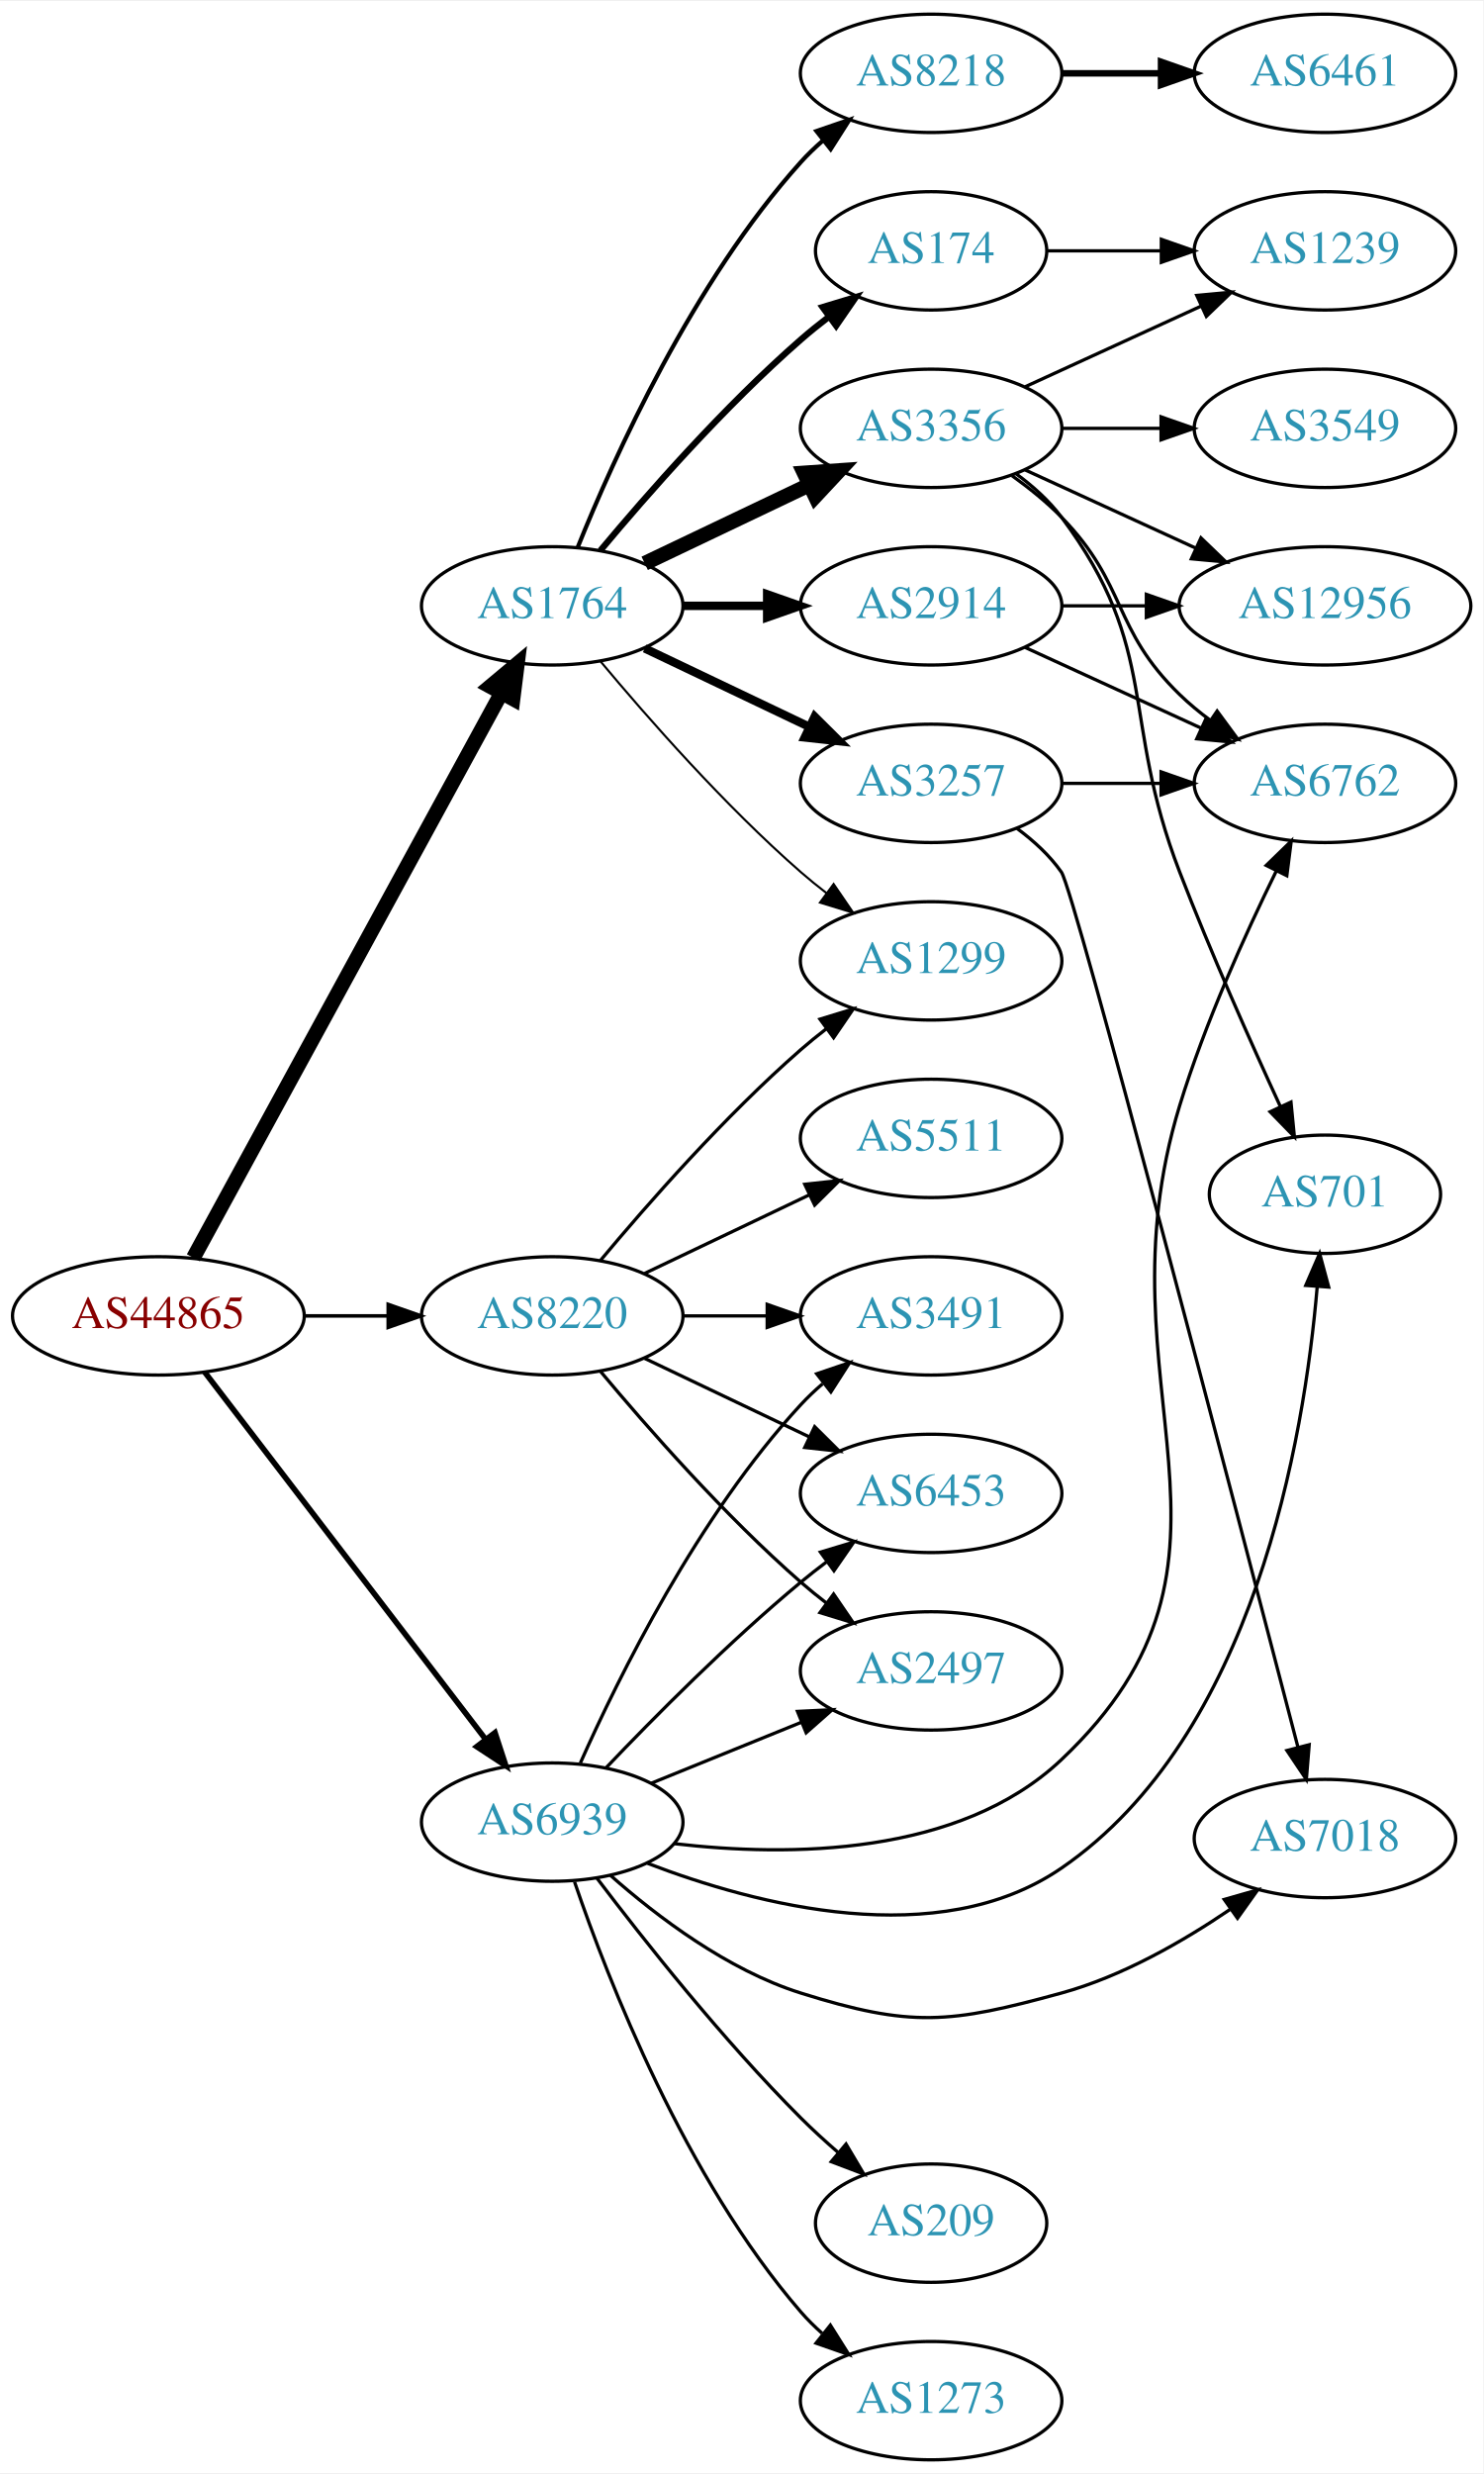
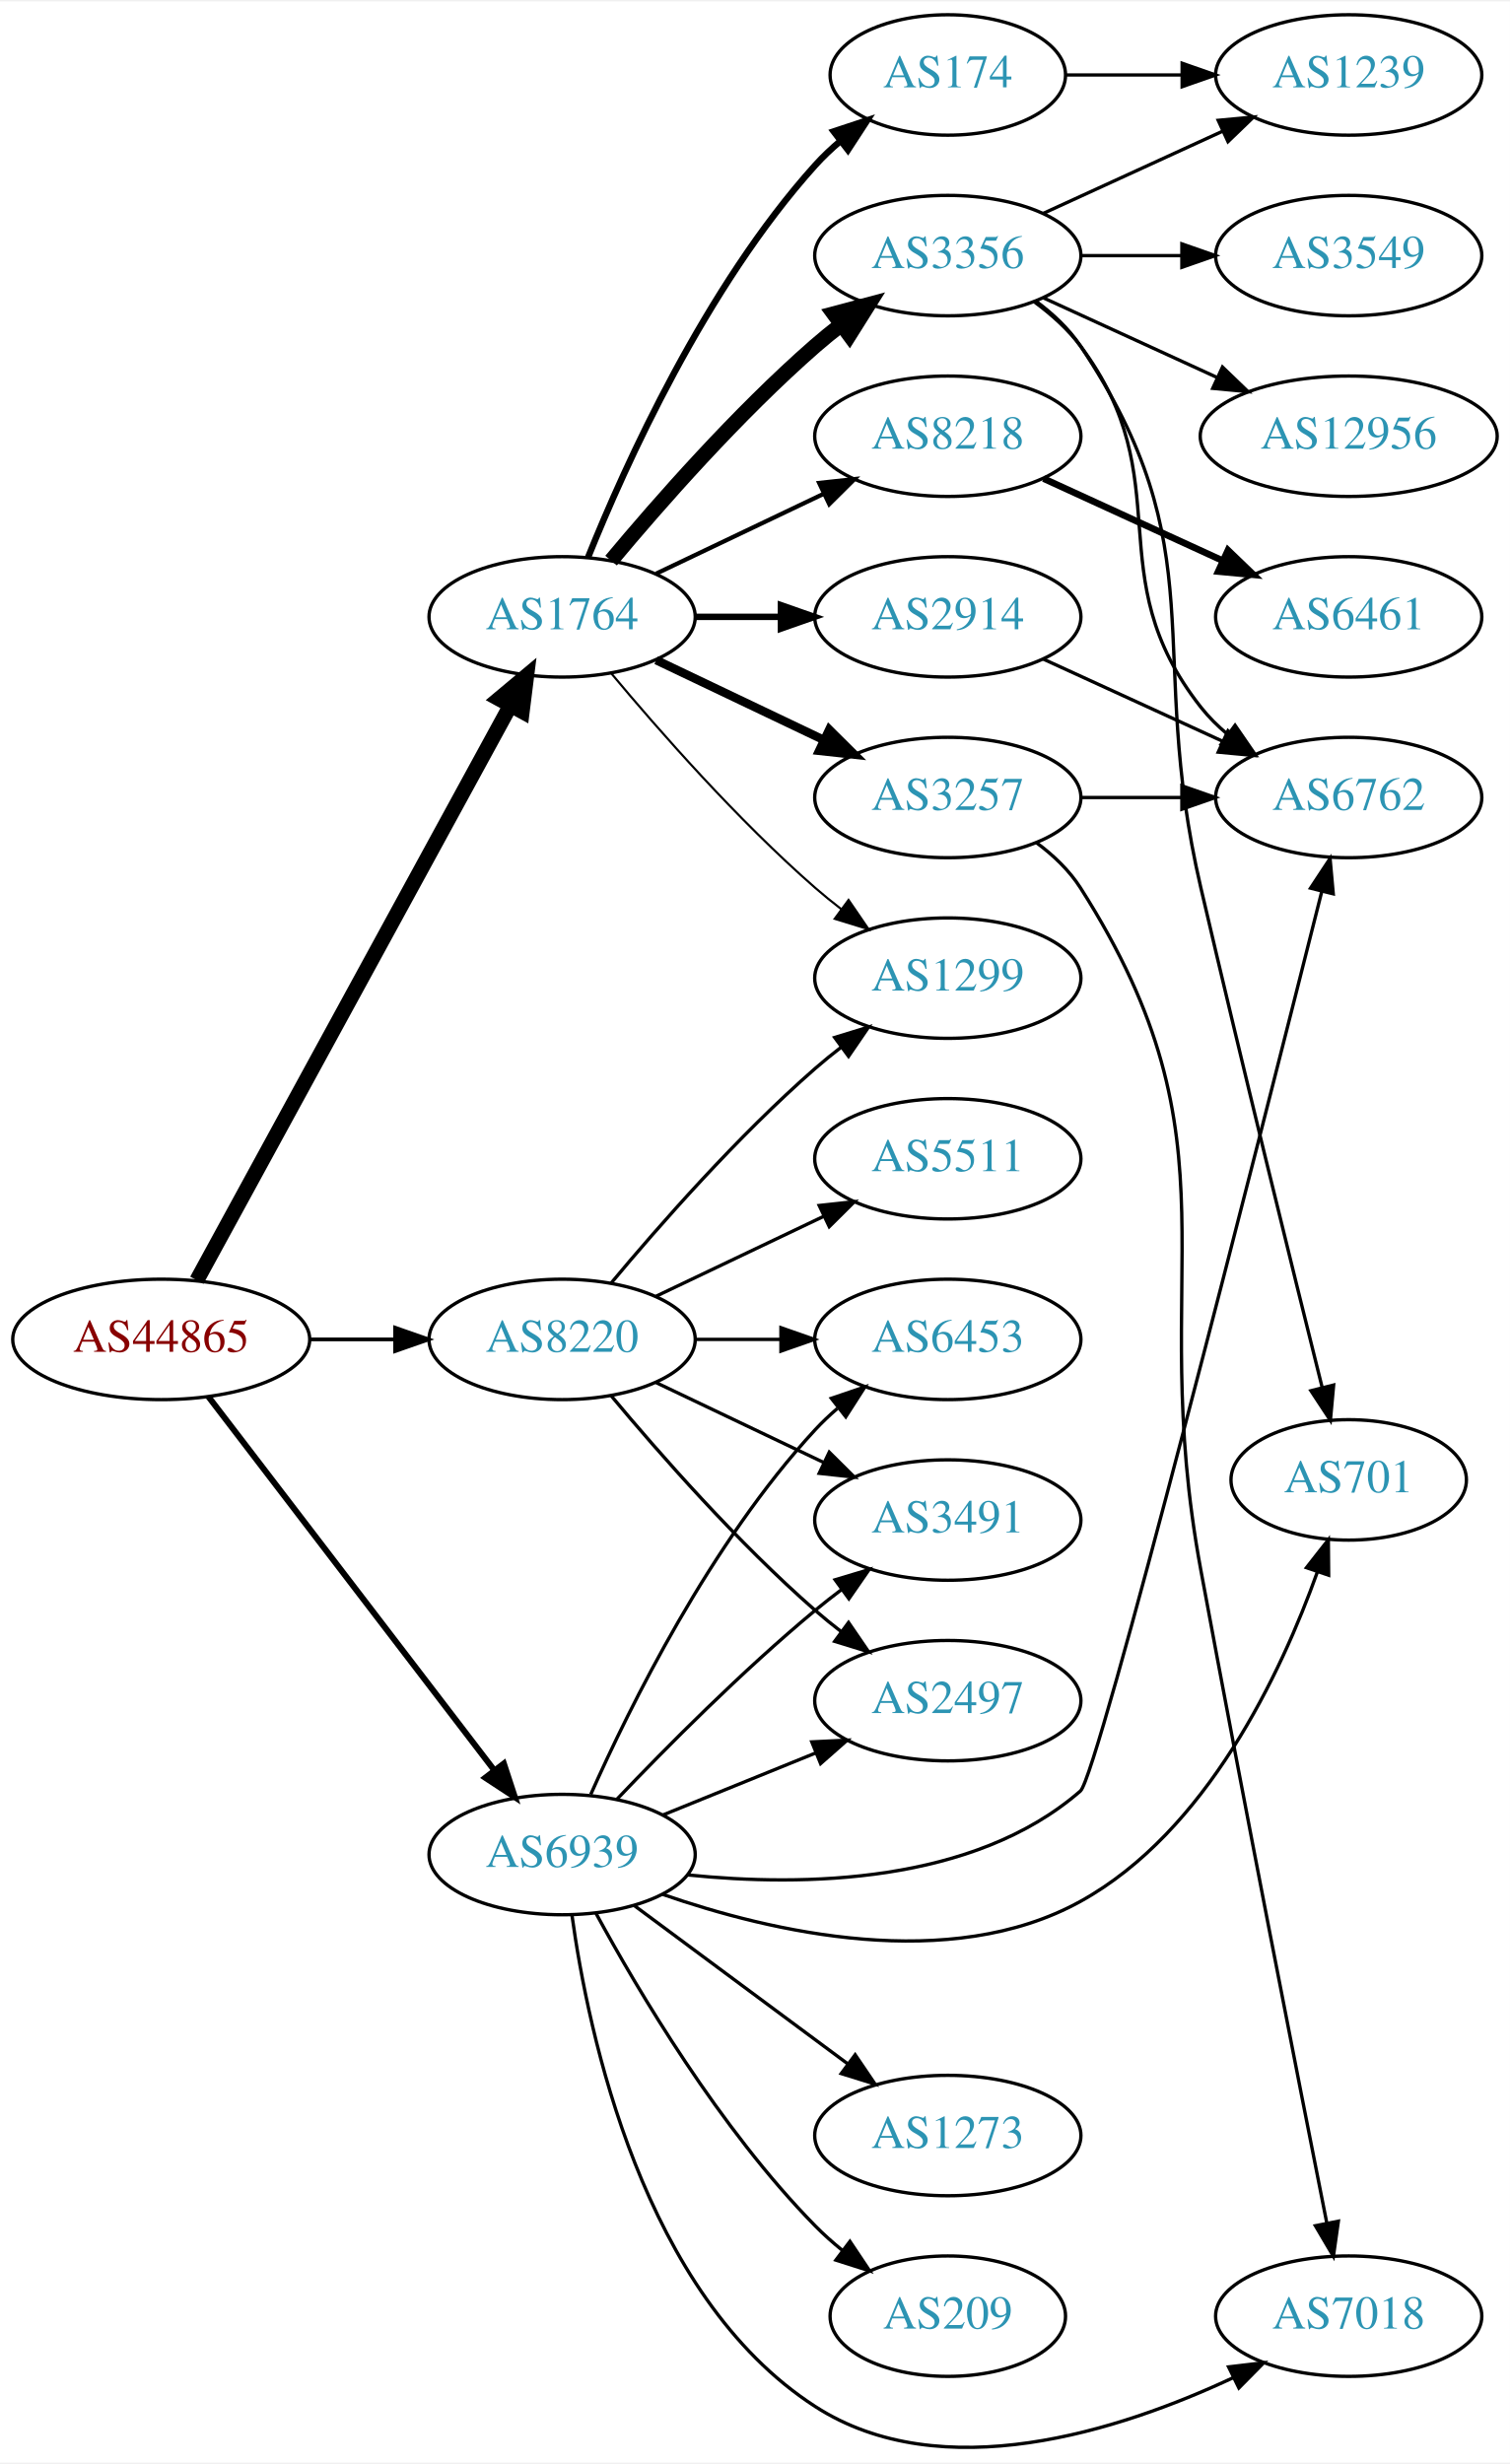
- <svg xmlns="http://www.w3.org/2000/svg" xmlns:xlink="http://www.w3.org/1999/xlink" width="451pt" height="752pt" viewBox="0.00 0.00 451.37 752.00">
-   <g id="graph0" class="graph" transform="scale(1 1) rotate(0) translate(4 748)">
-     <polygon fill="white" stroke="none" points="-4,4 -4,-748 447.37,-748 447.37,4 -4,4" />
+ <svg xmlns="http://www.w3.org/2000/svg" xmlns:xlink="http://www.w3.org/1999/xlink" width="451pt" height="736pt" viewBox="0.00 0.00 451.37 735.78">
+   <g id="graph0" class="graph" transform="scale(1 1) rotate(0) translate(4 731.777)">
+     <polygon fill="white" stroke="none" points="-4,4 -4,-731.777 447.37,-731.777 447.37,4 -4,4" />
    <g id="node1" class="node">
      <g id="a_node1">
        <a xlink:href="/asn/44865" xlink:title="AS44865 ~ derStandard.at GmbH [AT]">
-           <ellipse fill="#ffffff" stroke="black" cx="44.196" cy="-348" rx="44.393" ry="18" />
-           <text text-anchor="middle" x="44.196" y="-344.3" font-family="Times,serif" font-size="14.00" fill="#880000">AS44865</text>
+           <ellipse fill="#ffffff" stroke="black" cx="44.196" cy="-331.777" rx="44.393" ry="18" />
+           <text text-anchor="middle" x="44.196" y="-328.077" font-family="Times,serif" font-size="14.00" fill="#880000">AS44865</text>
        </a>
      </g>
    </g>
    <g id="node2" class="node">
      <g id="a_node2">
        <a xlink:href="/asn/1764" xlink:title="AS1764 ~ NEXTLAYER-AS [AT]">
-           <ellipse fill="#ffffff" stroke="black" cx="164.039" cy="-564" rx="39.794" ry="18" />
-           <text text-anchor="middle" x="164.039" y="-560.3" font-family="Times,serif" font-size="14.00" fill="#2c94b3">AS1764</text>
+           <ellipse fill="#ffffff" stroke="black" cx="164.039" cy="-547.777" rx="39.794" ry="18" />
+           <text text-anchor="middle" x="164.039" y="-544.077" font-family="Times,serif" font-size="14.00" fill="#2c94b3">AS1764</text>
        </a>
      </g>
    </g>
    <g id="edge1" class="edge">
-       <path fill="none" stroke="black" stroke-width="4.5" d="M54.84,-365.676C75.521,-403.584 124.234,-492.873 148.613,-537.559" />
-       <polygon fill="black" stroke="black" stroke-width="4.5" points="145.181,-539.49 153.427,-546.383 152.094,-535.718 145.181,-539.49" />
+       <path fill="none" stroke="black" stroke-width="4.5" d="M54.84,-349.454C75.521,-387.362 124.234,-476.65 148.613,-521.336" />
+       <polygon fill="black" stroke="black" stroke-width="4.5" points="145.181,-523.267 153.427,-530.16 152.094,-519.496 145.181,-523.267" />
    </g>
    <g id="node3" class="node">
      <g id="a_node3">
        <a xlink:href="/asn/8220" xlink:title="AS8220 ~ COLT [GB]">
-           <ellipse fill="#ffffff" stroke="black" cx="164.039" cy="-348" rx="39.794" ry="18" />
-           <text text-anchor="middle" x="164.039" y="-344.3" font-family="Times,serif" font-size="14.00" fill="#2c94b3">AS8220</text>
+           <ellipse fill="#ffffff" stroke="black" cx="164.039" cy="-331.777" rx="39.794" ry="18" />
+           <text text-anchor="middle" x="164.039" y="-328.077" font-family="Times,serif" font-size="14.00" fill="#2c94b3">AS8220</text>
        </a>
      </g>
    </g>
    <g id="edge2" class="edge">
-       <path fill="none" stroke="black" stroke-width="1.071" d="M88.407,-348C96.72,-348 105.482,-348 113.965,-348" />
-       <polygon fill="black" stroke="black" stroke-width="1.071" points="114.123,-351.5 124.123,-348 114.123,-344.5 114.123,-351.5" />
+       <path fill="none" stroke="black" stroke-width="1.125" d="M88.407,-331.777C96.72,-331.777 105.482,-331.777 113.965,-331.777" />
+       <polygon fill="black" stroke="black" stroke-width="1.125" points="114.123,-335.278 124.123,-331.777 114.123,-328.278 114.123,-335.278" />
    </g>
    <g id="node4" class="node">
      <g id="a_node4">
        <a xlink:href="/asn/6939" xlink:title="AS6939 ~ Hurricane Electric LLC [US]">
-           <ellipse fill="#ffffff" stroke="black" cx="164.039" cy="-194" rx="39.794" ry="18" />
-           <text text-anchor="middle" x="164.039" y="-190.3" font-family="Times,serif" font-size="14.00" fill="#2c94b3">AS6939</text>
+           <ellipse fill="#ffffff" stroke="black" cx="164.039" cy="-177.777" rx="39.794" ry="18" />
+           <text text-anchor="middle" x="164.039" y="-174.077" font-family="Times,serif" font-size="14.00" fill="#2c94b3">AS6939</text>
        </a>
      </g>
    </g>
    <g id="edge3" class="edge">
-       <path fill="none" stroke="black" stroke-width="1.714" d="M58.258,-330.931C78.963,-303.873 119.44,-250.976 143.575,-219.436" />
-       <polygon fill="black" stroke="black" stroke-width="1.714" points="146.621,-221.214 149.919,-211.146 141.062,-216.96 146.621,-221.214" />
+       <path fill="none" stroke="black" stroke-width="1.8" d="M58.258,-314.708C78.963,-287.65 119.44,-234.753 143.575,-203.213" />
+       <polygon fill="black" stroke="black" stroke-width="1.8" points="146.621,-204.992 149.919,-194.923 141.062,-200.738 146.621,-204.992" />
    </g>
    <g id="node5" class="node">
      <g id="a_node5">
-         <a xlink:href="/asn/3356" xlink:title="AS3356 ~ Level 3 Parent, LLC [US]">
-           <ellipse fill="#ffffff" stroke="black" cx="279.332" cy="-618" rx="39.794" ry="18" />
-           <text text-anchor="middle" x="279.332" y="-614.3" font-family="Times,serif" font-size="14.00" fill="#2c94b3">AS3356</text>
+         <a xlink:href="/asn/3257" xlink:title="AS3257 ~ GTT [DE]">
+           <ellipse fill="#ffffff" stroke="black" cx="279.332" cy="-493.777" rx="39.794" ry="18" />
+           <text text-anchor="middle" x="279.332" y="-490.077" font-family="Times,serif" font-size="14.00" fill="#2c94b3">AS3257</text>
        </a>
      </g>
    </g>
    <g id="edge4" class="edge">
-       <path fill="none" stroke="black" stroke-width="4.5" d="M192.175,-576.934C207.169,-584.081 225.99,-593.052 242.213,-600.785" />
-       <polygon fill="black" stroke="black" stroke-width="4.5" points="240.695,-604.423 251.417,-605.171 244.084,-597.314 240.695,-604.423" />
+       <path fill="none" stroke="black" stroke-width="2.571" d="M192.175,-534.843C207.169,-527.696 225.99,-518.725 242.213,-510.993" />
+       <polygon fill="black" stroke="black" stroke-width="2.571" points="243.895,-514.068 251.417,-506.606 240.884,-507.749 243.895,-514.068" />
    </g>
    <g id="node6" class="node">
      <g id="a_node6">
-         <a xlink:href="/asn/174" xlink:title="AS174 ~ Cogent Communications [US]">
-           <ellipse fill="#ffffff" stroke="black" cx="279.332" cy="-672" rx="35.194" ry="18" />
-           <text text-anchor="middle" x="279.332" y="-668.3" font-family="Times,serif" font-size="14.00" fill="#2c94b3">AS174</text>
+         <a xlink:href="/asn/2914" xlink:title="AS2914 ~ NTT America, Inc. [US]">
+           <ellipse fill="#ffffff" stroke="black" cx="279.332" cy="-547.777" rx="39.794" ry="18" />
+           <text text-anchor="middle" x="279.332" y="-544.077" font-family="Times,serif" font-size="14.00" fill="#2c94b3">AS2914</text>
        </a>
      </g>
    </g>
    <g id="edge5" class="edge">
-       <path fill="none" stroke="black" stroke-width="1.929" d="M178.669,-580.817C192.951,-597.929 216.498,-624.745 239.685,-645 242.355,-647.332 245.228,-649.648 248.158,-651.886" />
-       <polygon fill="black" stroke="black" stroke-width="1.929" points="246.309,-654.87 256.449,-657.939 250.436,-649.216 246.309,-654.87" />
+       <path fill="none" stroke="black" stroke-width="1.929" d="M203.711,-547.777C211.914,-547.777 220.678,-547.777 229.21,-547.777" />
+       <polygon fill="black" stroke="black" stroke-width="1.929" points="229.449,-551.278 239.449,-547.777 229.449,-544.278 229.449,-551.278" />
    </g>
    <g id="node7" class="node">
      <g id="a_node7">
-         <a xlink:href="/asn/8218" xlink:title="AS8218 ~ legacy Neotelecoms [FR]">
-           <ellipse fill="#ffffff" stroke="black" cx="279.332" cy="-726" rx="39.794" ry="18" />
-           <text text-anchor="middle" x="279.332" y="-722.3" font-family="Times,serif" font-size="14.00" fill="#2c94b3">AS8218</text>
+         <a xlink:href="/asn/3356" xlink:title="AS3356 ~ Level 3 Parent, LLC [US]">
+           <ellipse fill="#ffffff" stroke="black" cx="279.332" cy="-655.777" rx="39.794" ry="18" />
+           <text text-anchor="middle" x="279.332" y="-652.077" font-family="Times,serif" font-size="14.00" fill="#2c94b3">AS3356</text>
        </a>
      </g>
    </g>
    <g id="edge6" class="edge">
-       <path fill="none" stroke="black" stroke-width="1.286" d="M171.786,-581.787C182.837,-609.243 206.891,-662.578 239.685,-699 241.688,-701.224 243.906,-703.363 246.239,-705.397" />
-       <polygon fill="black" stroke="black" stroke-width="1.286" points="244.437,-708.433 254.458,-711.873 248.769,-702.935 244.437,-708.433" />
+       <path fill="none" stroke="black" stroke-width="4.5" d="M178.669,-564.594C192.951,-581.707 216.498,-608.522 239.685,-628.777 242.151,-630.931 244.789,-633.071 247.487,-635.149" />
+       <polygon fill="black" stroke="black" stroke-width="4.5" points="245.252,-638.394 255.641,-641.148 249.919,-632.05 245.252,-638.394" />
    </g>
    <g id="node8" class="node">
      <g id="a_node8">
-         <a xlink:href="/asn/3257" xlink:title="AS3257 ~ GTT [DE]">
-           <ellipse fill="#ffffff" stroke="black" cx="279.332" cy="-510" rx="39.794" ry="18" />
-           <text text-anchor="middle" x="279.332" y="-506.3" font-family="Times,serif" font-size="14.00" fill="#2c94b3">AS3257</text>
+         <a xlink:href="/asn/8218" xlink:title="AS8218 ~ legacy Neotelecoms [FR]">
+           <ellipse fill="#ffffff" stroke="black" cx="279.332" cy="-601.777" rx="39.794" ry="18" />
+           <text text-anchor="middle" x="279.332" y="-598.077" font-family="Times,serif" font-size="14.00" fill="#2c94b3">AS8218</text>
        </a>
      </g>
    </g>
    <g id="edge7" class="edge">
-       <path fill="none" stroke="black" stroke-width="2.571" d="M192.175,-551.066C207.169,-543.919 225.99,-534.948 242.213,-527.215" />
-       <polygon fill="black" stroke="black" stroke-width="2.571" points="243.895,-530.291 251.417,-522.829 240.884,-523.972 243.895,-530.291" />
+       <path fill="none" stroke="black" stroke-width="1.286" d="M192.175,-560.712C207.169,-567.858 225.99,-576.829 242.213,-584.562" />
+       <polygon fill="black" stroke="black" stroke-width="1.286" points="240.884,-587.805 251.417,-588.949 243.895,-581.486 240.884,-587.805" />
    </g>
    <g id="node9" class="node">
      <g id="a_node9">
-         <a xlink:href="/asn/2914" xlink:title="AS2914 ~ NTT America, Inc. [US]">
-           <ellipse fill="#ffffff" stroke="black" cx="279.332" cy="-564" rx="39.794" ry="18" />
-           <text text-anchor="middle" x="279.332" y="-560.3" font-family="Times,serif" font-size="14.00" fill="#2c94b3">AS2914</text>
+         <a xlink:href="/asn/174" xlink:title="AS174 ~ Cogent Communications [US]">
+           <ellipse fill="#ffffff" stroke="black" cx="279.332" cy="-709.777" rx="35.194" ry="18" />
+           <text text-anchor="middle" x="279.332" y="-706.077" font-family="Times,serif" font-size="14.00" fill="#2c94b3">AS174</text>
        </a>
      </g>
    </g>
    <g id="edge8" class="edge">
-       <path fill="none" stroke="black" stroke-width="2.571" d="M203.711,-564C211.914,-564 220.678,-564 229.21,-564" />
-       <polygon fill="black" stroke="black" stroke-width="2.571" points="229.449,-567.5 239.449,-564 229.449,-560.5 229.449,-567.5" />
+       <path fill="none" stroke="black" stroke-width="1.929" d="M171.786,-565.564C182.837,-593.02 206.891,-646.355 239.685,-682.777 242.001,-685.349 244.606,-687.808 247.341,-690.121" />
+       <polygon fill="black" stroke="black" stroke-width="1.929" points="245.207,-692.895 255.264,-696.226 249.479,-687.35 245.207,-692.895" />
    </g>
    <g id="node10" class="node">
      <g id="a_node10">
        <a xlink:href="/asn/1299" xlink:title="AS1299 ~ Telia Carrier [EU]">
-           <ellipse fill="#ffffff" stroke="black" cx="279.332" cy="-456" rx="39.794" ry="18" />
-           <text text-anchor="middle" x="279.332" y="-452.3" font-family="Times,serif" font-size="14.00" fill="#2c94b3">AS1299</text>
+           <ellipse fill="#ffffff" stroke="black" cx="279.332" cy="-439.777" rx="39.794" ry="18" />
+           <text text-anchor="middle" x="279.332" y="-436.077" font-family="Times,serif" font-size="14.00" fill="#2c94b3">AS1299</text>
        </a>
      </g>
    </g>
    <g id="edge9" class="edge">
-       <path fill="none" stroke="black" stroke-width="0.643" d="M178.669,-547.183C192.951,-530.071 216.498,-503.255 239.685,-483 242.151,-480.846 244.789,-478.706 247.487,-476.628" />
-       <polygon fill="black" stroke="black" stroke-width="0.643" points="249.66,-479.375 255.641,-470.63 245.512,-473.736 249.66,-479.375" />
-     </g>
-     <g id="edge25" class="edge">
-       <path fill="none" stroke="black" d="M178.669,-364.817C192.951,-381.929 216.498,-408.745 239.685,-429 242.151,-431.154 244.789,-433.294 247.487,-435.372" />
-       <polygon fill="black" stroke="black" points="245.512,-438.264 255.641,-441.37 249.66,-432.625 245.512,-438.264" />
+       <path fill="none" stroke="black" stroke-width="0.643" d="M178.669,-530.961C192.951,-513.848 216.498,-487.033 239.685,-466.777 242.151,-464.624 244.789,-462.484 247.487,-460.406" />
+       <polygon fill="black" stroke="black" stroke-width="0.643" points="249.66,-463.152 255.641,-454.407 245.512,-457.514 249.66,-463.152" />
+     </g>
+     <g id="edge24" class="edge">
+       <path fill="none" stroke="black" d="M178.669,-348.594C192.951,-365.707 216.498,-392.522 239.685,-412.777 242.151,-414.931 244.789,-417.071 247.487,-419.149" />
+       <polygon fill="black" stroke="black" points="245.512,-422.041 255.641,-425.148 249.66,-416.403 245.512,-422.041" />
    </g>
    <g id="node18" class="node">
      <g id="a_node18">
-         <a xlink:href="/asn/5511" xlink:title="AS5511 ~ Orange S.A. [FR]">
-           <ellipse fill="#ffffff" stroke="black" cx="279.332" cy="-402" rx="39.794" ry="18" />
-           <text text-anchor="middle" x="279.332" y="-398.3" font-family="Times,serif" font-size="14.00" fill="#2c94b3">AS5511</text>
-         </a>
-       </g>
-     </g>
-     <g id="edge21" class="edge">
-       <path fill="none" stroke="black" d="M192.175,-360.934C207.169,-368.081 225.99,-377.052 242.213,-384.785" />
-       <polygon fill="black" stroke="black" points="240.884,-388.028 251.417,-389.171 243.895,-381.709 240.884,-388.028" />
+         <a xlink:href="/asn/6453" xlink:title="AS6453 ~ TATA COMMUNICATIONS (AMERICA) INC [US]">
+           <ellipse fill="#ffffff" stroke="black" cx="279.332" cy="-331.777" rx="39.794" ry="18" />
+           <text text-anchor="middle" x="279.332" y="-328.077" font-family="Times,serif" font-size="14.00" fill="#2c94b3">AS6453</text>
+         </a>
+       </g>
+     </g>
+     <g id="edge20" class="edge">
+       <path fill="none" stroke="black" d="M203.711,-331.777C211.914,-331.777 220.678,-331.777 229.21,-331.777" />
+       <polygon fill="black" stroke="black" points="229.449,-335.278 239.449,-331.777 229.449,-328.278 229.449,-335.278" />
    </g>
    <g id="node19" class="node">
      <g id="a_node19">
-         <a xlink:href="/asn/3491" xlink:title="AS3491 ~ PCCW Global, Inc. [US]">
-           <ellipse fill="#ffffff" stroke="black" cx="279.332" cy="-348" rx="39.794" ry="18" />
-           <text text-anchor="middle" x="279.332" y="-344.3" font-family="Times,serif" font-size="14.00" fill="#2c94b3">AS3491</text>
-         </a>
-       </g>
-     </g>
-     <g id="edge22" class="edge">
-       <path fill="none" stroke="black" d="M203.711,-348C211.914,-348 220.678,-348 229.21,-348" />
-       <polygon fill="black" stroke="black" points="229.449,-351.5 239.449,-348 229.449,-344.5 229.449,-351.5" />
+         <a xlink:href="/asn/5511" xlink:title="AS5511 ~ Orange S.A. [FR]">
+           <ellipse fill="#ffffff" stroke="black" cx="279.332" cy="-385.777" rx="39.794" ry="18" />
+           <text text-anchor="middle" x="279.332" y="-382.077" font-family="Times,serif" font-size="14.00" fill="#2c94b3">AS5511</text>
+         </a>
+       </g>
+     </g>
+     <g id="edge21" class="edge">
+       <path fill="none" stroke="black" d="M192.175,-344.712C207.169,-351.858 225.99,-360.829 242.213,-368.562" />
+       <polygon fill="black" stroke="black" points="240.884,-371.805 251.417,-372.949 243.895,-365.486 240.884,-371.805" />
    </g>
    <g id="node20" class="node">
      <g id="a_node20">
-         <a xlink:href="/asn/6453" xlink:title="AS6453 ~ TATA COMMUNICATIONS (AMERICA) INC [US]">
-           <ellipse fill="#ffffff" stroke="black" cx="279.332" cy="-294" rx="39.794" ry="18" />
-           <text text-anchor="middle" x="279.332" y="-290.3" font-family="Times,serif" font-size="14.00" fill="#2c94b3">AS6453</text>
-         </a>
-       </g>
-     </g>
-     <g id="edge23" class="edge">
-       <path fill="none" stroke="black" d="M192.175,-335.066C207.169,-327.919 225.99,-318.948 242.213,-311.215" />
-       <polygon fill="black" stroke="black" points="243.895,-314.291 251.417,-306.829 240.884,-307.972 243.895,-314.291" />
+         <a xlink:href="/asn/3491" xlink:title="AS3491 ~ PCCW Global, Inc. [US]">
+           <ellipse fill="#ffffff" stroke="black" cx="279.332" cy="-277.777" rx="39.794" ry="18" />
+           <text text-anchor="middle" x="279.332" y="-274.077" font-family="Times,serif" font-size="14.00" fill="#2c94b3">AS3491</text>
+         </a>
+       </g>
+     </g>
+     <g id="edge22" class="edge">
+       <path fill="none" stroke="black" d="M192.175,-318.843C207.169,-311.696 225.99,-302.725 242.213,-294.993" />
+       <polygon fill="black" stroke="black" points="243.895,-298.068 251.417,-290.606 240.884,-291.749 243.895,-298.068" />
    </g>
    <g id="node21" class="node">
      <g id="a_node21">
        <a xlink:href="/asn/2497" xlink:title="AS2497 ~ Internet Initiative Japan Inc. [JP]">
-           <ellipse fill="#ffffff" stroke="black" cx="279.332" cy="-240" rx="39.794" ry="18" />
-           <text text-anchor="middle" x="279.332" y="-236.3" font-family="Times,serif" font-size="14.00" fill="#2c94b3">AS2497</text>
-         </a>
-       </g>
-     </g>
-     <g id="edge24" class="edge">
-       <path fill="none" stroke="black" d="M178.669,-331.183C192.951,-314.071 216.498,-287.255 239.685,-267 242.151,-264.846 244.789,-262.706 247.487,-260.628" />
-       <polygon fill="black" stroke="black" points="249.66,-263.375 255.641,-254.63 245.512,-257.736 249.66,-263.375" />
-     </g>
-     <g id="node14" class="node">
-       <g id="a_node14">
-         <a xlink:href="/asn/701" xlink:title="AS701 ~ UUNET [US]">
-           <ellipse fill="#ffffff" stroke="black" cx="399.174" cy="-385" rx="35.194" ry="18" />
-           <text text-anchor="middle" x="399.174" y="-381.3" font-family="Times,serif" font-size="14.00" fill="#2c94b3">AS701</text>
+           <ellipse fill="#ffffff" stroke="black" cx="279.332" cy="-223.777" rx="39.794" ry="18" />
+           <text text-anchor="middle" x="279.332" y="-220.077" font-family="Times,serif" font-size="14.00" fill="#2c94b3">AS2497</text>
+         </a>
+       </g>
+     </g>
+     <g id="edge23" class="edge">
+       <path fill="none" stroke="black" d="M178.669,-314.961C192.951,-297.848 216.498,-271.033 239.685,-250.777 242.151,-248.624 244.789,-246.484 247.487,-244.406" />
+       <polygon fill="black" stroke="black" points="249.66,-247.152 255.641,-238.407 245.512,-241.514 249.66,-247.152" />
+     </g>
+     <g id="node11" class="node">
+       <g id="a_node11">
+         <a xlink:href="/asn/6762" xlink:title="AS6762 ~ TELECOM ITALIA SPARKLE S.p.A. [IT]">
+           <ellipse fill="#ffffff" stroke="black" cx="399.174" cy="-493.777" rx="39.794" ry="18" />
+           <text text-anchor="middle" x="399.174" y="-490.077" font-family="Times,serif" font-size="14.00" fill="#2c94b3">AS6762</text>
+         </a>
+       </g>
+     </g>
+     <g id="edge26" class="edge">
+       <path fill="none" stroke="black" d="M201.666,-171.68C236.098,-168.151 286.995,-168.923 318.978,-196.777 324.18,-201.308 372.671,-392.381 391.107,-465.616" />
+       <polygon fill="black" stroke="black" points="387.767,-466.685 393.6,-475.53 394.555,-464.978 387.767,-466.685" />
+     </g>
+     <g id="node12" class="node">
+       <g id="a_node12">
+         <a xlink:href="/asn/7018" xlink:title="AS7018 ~ AT&amp;T Services, Inc. [US]">
+           <ellipse fill="#ffffff" stroke="black" cx="399.174" cy="-39.777" rx="39.794" ry="18" />
+           <text text-anchor="middle" x="399.174" y="-36.077" font-family="Times,serif" font-size="14.00" fill="#2c94b3">AS7018</text>
        </a>
      </g>
    </g>
    <g id="edge31" class="edge">
-       <path fill="none" stroke="black" d="M193.038,-181.474C226.141,-168.754 281.464,-154.276 318.978,-180 377.678,-220.251 392.882,-310.694 396.811,-356.807" />
-       <polygon fill="black" stroke="black" points="393.336,-357.276 397.555,-366.994 400.317,-356.766 393.336,-357.276" />
+       <path fill="none" stroke="black" d="M166.958,-159.798C171.822,-124.353 188.167,-46.015 239.685,-12.777 277.524,11.635 330.616,-5.445 364.707,-21.416" />
+       <polygon fill="black" stroke="black" points="363.269,-24.609 373.79,-25.856 366.343,-18.32 363.269,-24.609" />
    </g>
    <g id="node15" class="node">
      <g id="a_node15">
-         <a xlink:href="/asn/6762" xlink:title="AS6762 ~ TELECOM ITALIA SPARKLE S.p.A. [IT]">
-           <ellipse fill="#ffffff" stroke="black" cx="399.174" cy="-510" rx="39.794" ry="18" />
-           <text text-anchor="middle" x="399.174" y="-506.3" font-family="Times,serif" font-size="14.00" fill="#2c94b3">AS6762</text>
-         </a>
-       </g>
-     </g>
-     <g id="edge28" class="edge">
-       <path fill="none" stroke="black" d="M201.192,-187.448C236.016,-183.381 287.864,-183.586 318.978,-213 384.292,-274.745 328.669,-326.057 354.978,-412 362.614,-436.943 374.854,-463.981 384.358,-483.325" />
-       <polygon fill="black" stroke="black" points="381.304,-485.044 388.906,-492.424 387.566,-481.914 381.304,-485.044" />
-     </g>
-     <g id="node17" class="node">
-       <g id="a_node17">
-         <a xlink:href="/asn/7018" xlink:title="AS7018 ~ AT&amp;T Services, Inc. [US]">
-           <ellipse fill="#ffffff" stroke="black" cx="399.174" cy="-189" rx="39.794" ry="18" />
-           <text text-anchor="middle" x="399.174" y="-185.3" font-family="Times,serif" font-size="14.00" fill="#2c94b3">AS7018</text>
-         </a>
-       </g>
+         <a xlink:href="/asn/701" xlink:title="AS701 ~ UUNET [US]">
+           <ellipse fill="#ffffff" stroke="black" cx="399.174" cy="-289.777" rx="35.194" ry="18" />
+           <text text-anchor="middle" x="399.174" y="-286.077" font-family="Times,serif" font-size="14.00" fill="#2c94b3">AS701</text>
+         </a>
+       </g>
+     </g>
+     <g id="edge30" class="edge">
+       <path fill="none" stroke="black" d="M193.989,-165.916C226.515,-154.589 279.87,-142.167 318.978,-163.777 356.769,-184.66 378.968,-231.969 389.829,-262.306" />
+       <polygon fill="black" stroke="black" points="386.551,-263.539 393.083,-271.881 393.179,-261.286 386.551,-263.539" />
    </g>
    <g id="edge27" class="edge">
-       <path fill="none" stroke="black" d="M181.778,-177.783C195.919,-165.288 217.384,-149.002 239.685,-142 273.308,-131.443 284.993,-132.675 318.978,-142 337.365,-147.045 355.806,-157.588 370.262,-167.413" />
-       <polygon fill="black" stroke="black" points="368.524,-170.471 378.711,-173.382 372.563,-164.753 368.524,-170.471" />
-     </g>
-     <g id="edge29" class="edge">
-       <path fill="none" stroke="black" d="M172.606,-211.996C184.226,-238.143 208.435,-287.197 239.685,-321 241.717,-323.197 243.956,-325.318 246.303,-327.339" />
-       <polygon fill="black" stroke="black" points="244.515,-330.384 254.548,-333.791 248.83,-324.872 244.515,-330.384" />
-     </g>
-     <g id="edge26" class="edge">
-       <path fill="none" stroke="black" d="M180.344,-210.455C194.957,-225.796 217.913,-248.956 239.685,-267 242.206,-269.089 244.882,-271.184 247.604,-273.233" />
-       <polygon fill="black" stroke="black" points="245.65,-276.139 255.797,-279.187 249.765,-270.477 245.65,-276.139" />
+       <path fill="none" stroke="black" d="M172.606,-195.773C184.226,-221.92 208.435,-270.974 239.685,-304.777 241.717,-306.975 243.956,-309.095 246.303,-311.116" />
+       <polygon fill="black" stroke="black" points="244.515,-314.162 254.548,-317.569 248.83,-308.649 244.515,-314.162" />
+     </g>
+     <g id="edge25" class="edge">
+       <path fill="none" stroke="black" d="M180.344,-194.232C194.957,-209.573 217.913,-232.734 239.685,-250.777 242.206,-252.866 244.882,-254.962 247.604,-257.011" />
+       <polygon fill="black" stroke="black" points="245.65,-259.917 255.797,-262.964 249.765,-254.254 245.65,-259.917" />
    </g>
    <g id="edge32" class="edge">
-       <path fill="none" stroke="black" d="M194.214,-205.846C208.09,-211.48 224.867,-218.292 239.776,-224.346" />
-       <polygon fill="black" stroke="black" points="238.673,-227.675 249.255,-228.194 241.306,-221.189 238.673,-227.675" />
+       <path fill="none" stroke="black" d="M194.214,-189.624C208.09,-195.257 224.867,-202.069 239.776,-208.123" />
+       <polygon fill="black" stroke="black" points="238.673,-211.452 249.255,-211.971 241.306,-204.966 238.673,-211.452" />
    </g>
    <g id="node22" class="node">
      <g id="a_node22">
-         <a xlink:href="/asn/209" xlink:title="AS209 ~ CenturyLink Communications, LLC [US]">
-           <ellipse fill="#ffffff" stroke="black" cx="279.332" cy="-72" rx="35.194" ry="18" />
-           <text text-anchor="middle" x="279.332" y="-68.3" font-family="Times,serif" font-size="14.00" fill="#2c94b3">AS209</text>
-         </a>
-       </g>
-     </g>
-     <g id="edge30" class="edge">
-       <path fill="none" stroke="black" d="M177.648,-176.943C191.83,-158.219 215.991,-127.675 239.685,-104 243.198,-100.49 247.062,-96.957 250.947,-93.585" />
-       <polygon fill="black" stroke="black" points="253.441,-96.061 258.845,-86.948 248.938,-90.702 253.441,-96.061" />
+         <a xlink:href="/asn/1273" xlink:title="AS1273 ~ Vodafone Group PLC [EU]">
+           <ellipse fill="#ffffff" stroke="black" cx="279.332" cy="-93.777" rx="39.794" ry="18" />
+           <text text-anchor="middle" x="279.332" y="-90.077" font-family="Times,serif" font-size="14.00" fill="#2c94b3">AS1273</text>
+         </a>
+       </g>
+     </g>
+     <g id="edge28" class="edge">
+       <path fill="none" stroke="black" d="M185.555,-162.566C203.409,-149.328 229.482,-129.996 249.445,-115.195" />
+       <polygon fill="black" stroke="black" points="251.637,-117.927 257.585,-109.16 247.467,-112.304 251.637,-117.927" />
    </g>
    <g id="node23" class="node">
      <g id="a_node23">
-         <a xlink:href="/asn/1273" xlink:title="AS1273 ~ Vodafone Group PLC [EU]">
-           <ellipse fill="#ffffff" stroke="black" cx="279.332" cy="-18" rx="39.794" ry="18" />
-           <text text-anchor="middle" x="279.332" y="-14.3" font-family="Times,serif" font-size="14.00" fill="#2c94b3">AS1273</text>
-         </a>
-       </g>
-     </g>
-     <g id="edge33" class="edge">
-       <path fill="none" stroke="black" d="M170.837,-175.804C181.036,-145.923 204.496,-85.716 239.685,-45 241.642,-42.736 243.828,-40.568 246.138,-38.514" />
-       <polygon fill="black" stroke="black" points="248.674,-40.969 254.317,-32.002 244.313,-35.493 248.674,-40.969" />
-     </g>
-     <g id="node11" class="node">
-       <g id="a_node11">
-         <a xlink:href="/asn/1239" xlink:title="AS1239 ~ Sprint [US]">
-           <ellipse fill="#ffffff" stroke="black" cx="399.174" cy="-672" rx="39.794" ry="18" />
-           <text text-anchor="middle" x="399.174" y="-668.3" font-family="Times,serif" font-size="14.00" fill="#2c94b3">AS1239</text>
-         </a>
-       </g>
+         <a xlink:href="/asn/209" xlink:title="AS209 ~ CenturyLink Communications, LLC [US]">
+           <ellipse fill="#ffffff" stroke="black" cx="279.332" cy="-39.777" rx="35.194" ry="18" />
+           <text text-anchor="middle" x="279.332" y="-36.077" font-family="Times,serif" font-size="14.00" fill="#2c94b3">AS209</text>
+         </a>
+       </g>
+     </g>
+     <g id="edge29" class="edge">
+       <path fill="none" stroke="black" d="M174.175,-160.179C186.78,-136.994 211.205,-95.769 239.685,-66.777 242.169,-64.249 244.919,-61.803 247.774,-59.484" />
+       <polygon fill="black" stroke="black" points="250.076,-62.132 255.962,-53.322 245.867,-56.538 250.076,-62.132" />
    </g>
    <g id="edge10" class="edge">
-       <path fill="none" stroke="black" d="M307.96,-630.661C323.917,-637.973 344.188,-647.261 361.471,-655.181" />
-       <polygon fill="black" stroke="black" points="360.169,-658.435 370.718,-659.419 363.085,-652.071 360.169,-658.435" />
-     </g>
-     <g id="node12" class="node">
-       <g id="a_node12">
-         <a xlink:href="/asn/12956" xlink:title="AS12956 ~ TELXIUS [ES]">
-           <ellipse fill="#ffffff" stroke="black" cx="399.174" cy="-564" rx="44.393" ry="18" />
-           <text text-anchor="middle" x="399.174" y="-560.3" font-family="Times,serif" font-size="14.00" fill="#2c94b3">AS12956</text>
-         </a>
-       </g>
+       <path fill="none" stroke="black" d="M319.244,-493.777C328.798,-493.777 339.147,-493.777 349.11,-493.777" />
+       <polygon fill="black" stroke="black" points="349.302,-497.278 359.302,-493.777 349.302,-490.278 349.302,-497.278" />
    </g>
    <g id="edge11" class="edge">
-       <path fill="none" stroke="black" d="M307.96,-605.339C323.458,-598.238 343.025,-589.272 359.971,-581.506" />
-       <polygon fill="black" stroke="black" points="361.441,-584.683 369.074,-577.335 358.525,-578.319 361.441,-584.683" />
+       <path fill="none" stroke="black" d="M305.821,-480.281C310.868,-476.532 315.633,-472.022 318.978,-466.777 368.492,-389.158 338.223,-353.308 354.978,-262.777 367.984,-192.505 384.223,-109.972 392.6,-67.754" />
+       <polygon fill="black" stroke="black" points="396.085,-68.17 394.601,-57.68 389.22,-66.806 396.085,-68.17" />
+     </g>
+     <g id="edge12" class="edge">
+       <path fill="none" stroke="black" d="M307.96,-535.117C323.917,-527.805 344.188,-518.516 361.471,-510.596" />
+       <polygon fill="black" stroke="black" points="363.085,-513.706 370.718,-506.359 360.169,-507.343 363.085,-513.706" />
+     </g>
+     <g id="edge17" class="edge">
+       <path fill="none" stroke="black" d="M305.262,-641.896C310.338,-638.166 315.256,-633.762 318.978,-628.777 349.249,-588.236 323.679,-560.532 354.978,-520.777 357.303,-517.824 360.047,-515.107 363.006,-512.63" />
+       <polygon fill="black" stroke="black" points="365.199,-515.362 371.203,-506.633 361.065,-509.713 365.199,-515.362" />
    </g>
    <g id="node13" class="node">
      <g id="a_node13">
        <a xlink:href="/asn/3549" xlink:title="AS3549 ~ Level 3 Parent, LLC [US]">
-           <ellipse fill="#ffffff" stroke="black" cx="399.174" cy="-618" rx="39.794" ry="18" />
-           <text text-anchor="middle" x="399.174" y="-614.3" font-family="Times,serif" font-size="14.00" fill="#2c94b3">AS3549</text>
-         </a>
-       </g>
-     </g>
-     <g id="edge12" class="edge">
-       <path fill="none" stroke="black" d="M319.244,-618C328.798,-618 339.147,-618 349.11,-618" />
-       <polygon fill="black" stroke="black" points="349.302,-621.5 359.302,-618 349.302,-614.5 349.302,-621.5" />
+           <ellipse fill="#ffffff" stroke="black" cx="399.174" cy="-655.777" rx="39.794" ry="18" />
+           <text text-anchor="middle" x="399.174" y="-652.077" font-family="Times,serif" font-size="14.00" fill="#2c94b3">AS3549</text>
+         </a>
+       </g>
    </g>
    <g id="edge13" class="edge">
-       <path fill="none" stroke="black" d="M305.262,-604.118C310.338,-600.389 315.256,-595.984 318.978,-591 349.249,-550.458 336.755,-530.201 354.978,-483 364.431,-458.516 376.592,-431.239 385.601,-411.691" />
-       <polygon fill="black" stroke="black" points="388.833,-413.041 389.869,-402.497 382.484,-410.093 388.833,-413.041" />
+       <path fill="none" stroke="black" d="M319.244,-655.777C328.798,-655.777 339.147,-655.777 349.11,-655.777" />
+       <polygon fill="black" stroke="black" points="349.302,-659.278 359.302,-655.777 349.302,-652.278 349.302,-659.278" />
+     </g>
+     <g id="node14" class="node">
+       <g id="a_node14">
+         <a xlink:href="/asn/12956" xlink:title="AS12956 ~ TELXIUS [ES]">
+           <ellipse fill="#ffffff" stroke="black" cx="399.174" cy="-601.777" rx="44.393" ry="18" />
+           <text text-anchor="middle" x="399.174" y="-598.077" font-family="Times,serif" font-size="14.00" fill="#2c94b3">AS12956</text>
+         </a>
+       </g>
    </g>
    <g id="edge14" class="edge">
-       <path fill="none" stroke="black" d="M303.926,-603.611C309.182,-599.852 314.513,-595.563 318.978,-591 339.151,-570.383 334.285,-557.094 354.978,-537 357.823,-534.237 360.997,-531.614 364.297,-529.166" />
-       <polygon fill="black" stroke="black" points="366.363,-531.994 372.645,-523.462 362.414,-526.214 366.363,-531.994" />
-     </g>
-     <g id="edge20" class="edge">
-       <path fill="none" stroke="black" d="M314.733,-672C325.557,-672 337.725,-672 349.352,-672" />
-       <polygon fill="black" stroke="black" points="349.383,-675.5 359.383,-672 349.383,-668.5 349.383,-675.5" />
+       <path fill="none" stroke="black" d="M307.96,-643.117C323.458,-636.015 343.025,-627.049 359.971,-619.283" />
+       <polygon fill="black" stroke="black" points="361.441,-622.46 369.074,-615.112 358.525,-616.096 361.441,-622.46" />
+     </g>
+     <g id="edge15" class="edge">
+       <path fill="none" stroke="black" d="M305.651,-642.17C310.707,-638.426 315.518,-633.947 318.978,-628.777 360.003,-567.483 338.234,-538.608 354.978,-466.777 367.31,-413.874 382.536,-352.296 391.223,-317.489" />
+       <polygon fill="black" stroke="black" points="394.669,-318.136 393.699,-307.586 387.878,-316.439 394.669,-318.136" />
    </g>
    <g id="node16" class="node">
      <g id="a_node16">
+         <a xlink:href="/asn/1239" xlink:title="AS1239 ~ Sprint [US]">
+           <ellipse fill="#ffffff" stroke="black" cx="399.174" cy="-709.777" rx="39.794" ry="18" />
+           <text text-anchor="middle" x="399.174" y="-706.077" font-family="Times,serif" font-size="14.00" fill="#2c94b3">AS1239</text>
+         </a>
+       </g>
+     </g>
+     <g id="edge16" class="edge">
+       <path fill="none" stroke="black" d="M307.96,-668.438C323.917,-675.75 344.188,-685.039 361.471,-692.958" />
+       <polygon fill="black" stroke="black" points="360.169,-696.212 370.718,-697.196 363.085,-689.848 360.169,-696.212" />
+     </g>
+     <g id="node17" class="node">
+       <g id="a_node17">
        <a xlink:href="/asn/6461" xlink:title="AS6461 ~ Zayo Bandwidth [US]">
-           <ellipse fill="#ffffff" stroke="black" cx="399.174" cy="-726" rx="39.794" ry="18" />
-           <text text-anchor="middle" x="399.174" y="-722.3" font-family="Times,serif" font-size="14.00" fill="#2c94b3">AS6461</text>
-         </a>
-       </g>
-     </g>
-     <g id="edge15" class="edge">
-       <path fill="none" stroke="black" stroke-width="2" d="M319.244,-726C328.798,-726 339.147,-726 349.11,-726" />
-       <polygon fill="black" stroke="black" stroke-width="2" points="349.302,-729.5 359.302,-726 349.302,-722.5 349.302,-729.5" />
-     </g>
-     <g id="edge17" class="edge">
-       <path fill="none" stroke="black" d="M319.244,-510C328.798,-510 339.147,-510 349.11,-510" />
-       <polygon fill="black" stroke="black" points="349.302,-513.5 359.302,-510 349.302,-506.5 349.302,-513.5" />
-     </g>
-     <g id="edge16" class="edge">
-       <path fill="none" stroke="black" d="M305.481,-496.277C310.546,-492.539 315.404,-488.091 318.978,-483 322.904,-477.407 372.181,-288.946 390.966,-216.754" />
-       <polygon fill="black" stroke="black" points="394.377,-217.541 393.507,-206.982 387.603,-215.78 394.377,-217.541" />
+           <ellipse fill="#ffffff" stroke="black" cx="399.174" cy="-547.777" rx="39.794" ry="18" />
+           <text text-anchor="middle" x="399.174" y="-544.077" font-family="Times,serif" font-size="14.00" fill="#2c94b3">AS6461</text>
+         </a>
+       </g>
+     </g>
+     <g id="edge18" class="edge">
+       <path fill="none" stroke="black" stroke-width="2" d="M307.96,-589.117C323.917,-581.805 344.188,-572.516 361.471,-564.596" />
+       <polygon fill="black" stroke="black" stroke-width="2" points="363.085,-567.706 370.718,-560.359 360.169,-561.343 363.085,-567.706" />
    </g>
    <g id="edge19" class="edge">
-       <path fill="none" stroke="black" d="M319.244,-564C327.347,-564 336.022,-564 344.548,-564" />
-       <polygon fill="black" stroke="black" points="344.826,-567.5 354.826,-564 344.826,-560.5 344.826,-567.5" />
-     </g>
-     <g id="edge18" class="edge">
-       <path fill="none" stroke="black" d="M307.96,-551.339C323.917,-544.027 344.188,-534.739 361.471,-526.819" />
-       <polygon fill="black" stroke="black" points="363.085,-529.929 370.718,-522.581 360.169,-523.565 363.085,-529.929" />
+       <path fill="none" stroke="black" d="M314.733,-709.777C325.557,-709.777 337.725,-709.777 349.352,-709.777" />
+       <polygon fill="black" stroke="black" points="349.383,-713.278 359.383,-709.777 349.383,-706.278 349.383,-713.278" />
    </g>
  </g>
</svg>
